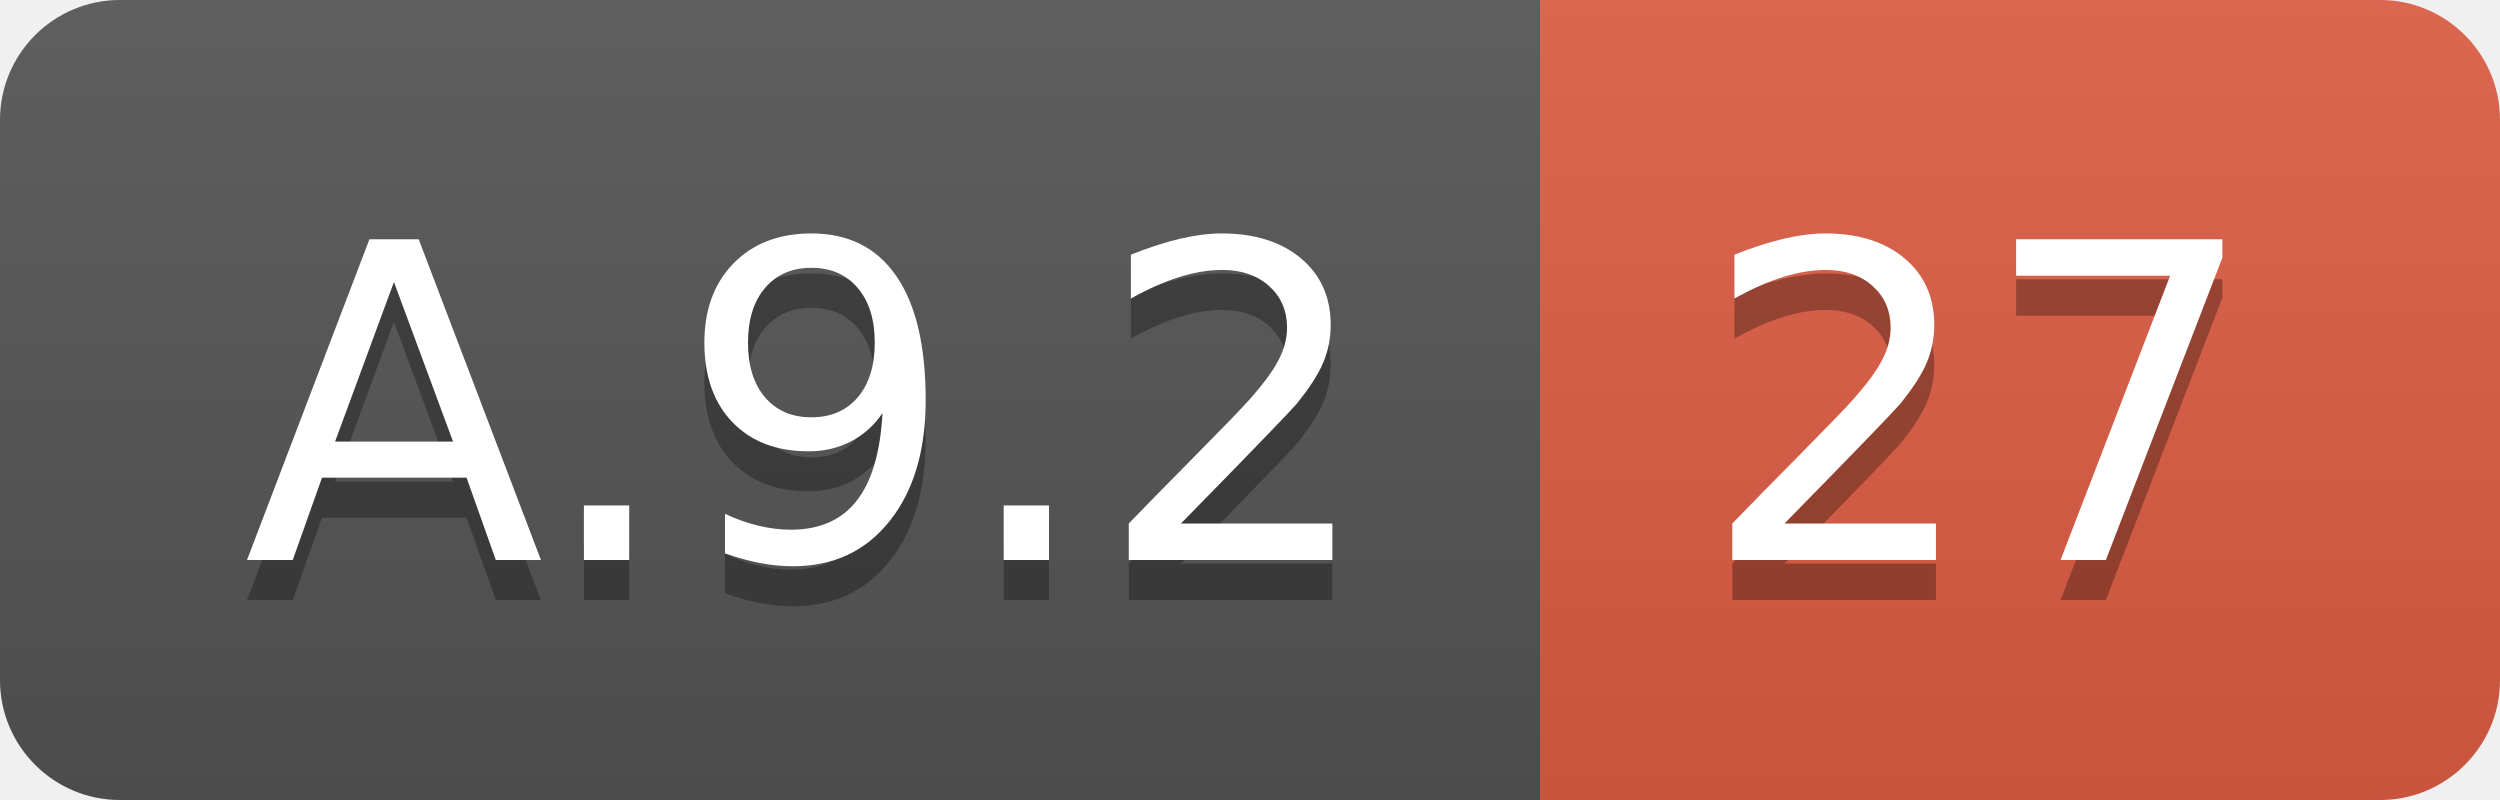
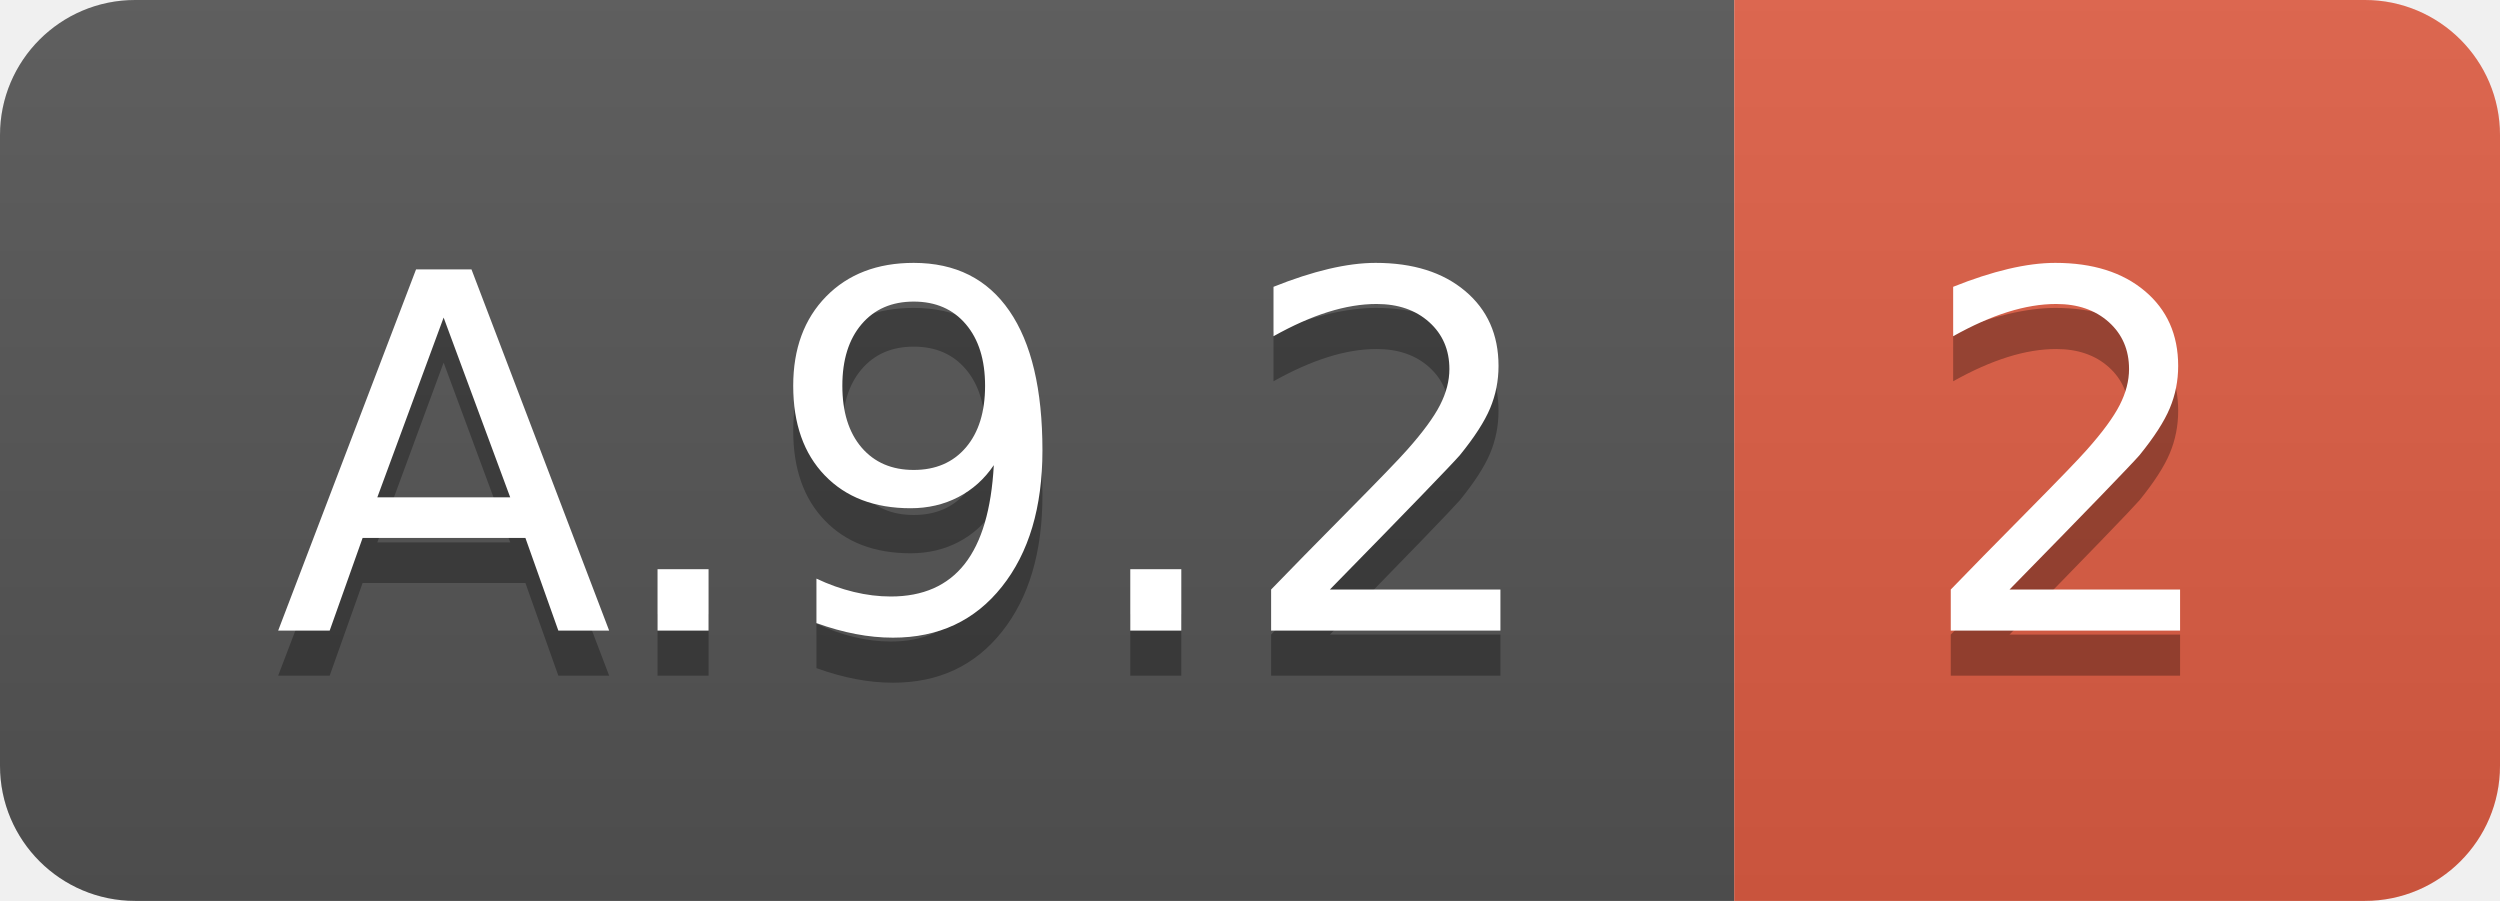
- <svg xmlns="http://www.w3.org/2000/svg" width="62.5" height="20">
+ <svg xmlns="http://www.w3.org/2000/svg" width="55.5" height="20">
  <linearGradient id="smooth" x2="0" y2="100%">
    <stop offset="0" stop-color="#bbb" stop-opacity=".1" />
    <stop offset="1" stop-opacity=".1" />
  </linearGradient>
  <clipPath id="round">
-     <rect width="62.5" height="20" rx="3" fill="#fff" />
+     <rect width="55.5" height="20" rx="3" fill="#fff" />
  </clipPath>
  <g clip-path="url(#round)">
    <rect width="38.5" height="20" fill="#555" />
-     <rect x="38.5" width="24.0" height="20" fill="#e05d44" />
-     <rect width="62.5" height="20" fill="url(#smooth)" />
+     <rect x="38.5" width="17.0" height="20" fill="#e05d44" />
+     <rect width="55.5" height="20" fill="url(#smooth)" />
  </g>
  <g fill="#fff" text-anchor="middle" font-family="DejaVu Sans,Verdana,Geneva,sans-serif" font-size="110">
    <text x="202.5" y="150" fill="#010101" fill-opacity=".3" transform="scale(0.1)" textLength="285.0" lengthAdjust="spacing">A.9.2</text>
    <text x="202.5" y="140" transform="scale(0.1)" textLength="285.0" lengthAdjust="spacing">A.9.2</text>
-     <text x="495.0" y="150" fill="#010101" fill-opacity=".3" transform="scale(0.1)" textLength="140.0" lengthAdjust="spacing">27</text>
-     <text x="495.0" y="140" transform="scale(0.1)" textLength="140.0" lengthAdjust="spacing">27</text>
+     <text x="460.0" y="150" fill="#010101" fill-opacity=".3" transform="scale(0.1)" textLength="70.0" lengthAdjust="spacing">2</text>
+     <text x="460.0" y="140" transform="scale(0.1)" textLength="70.0" lengthAdjust="spacing">2</text>
  </g>
</svg>
